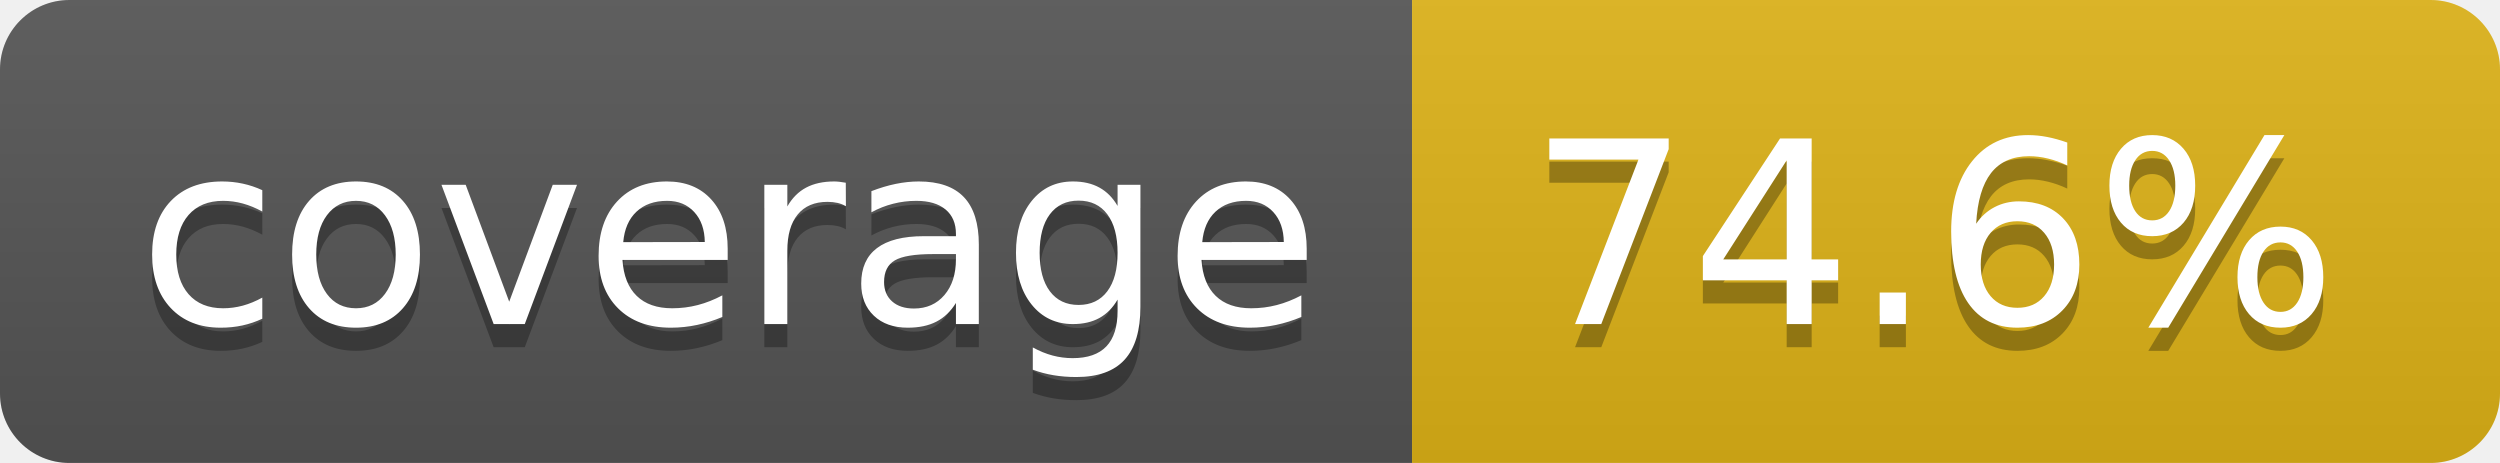
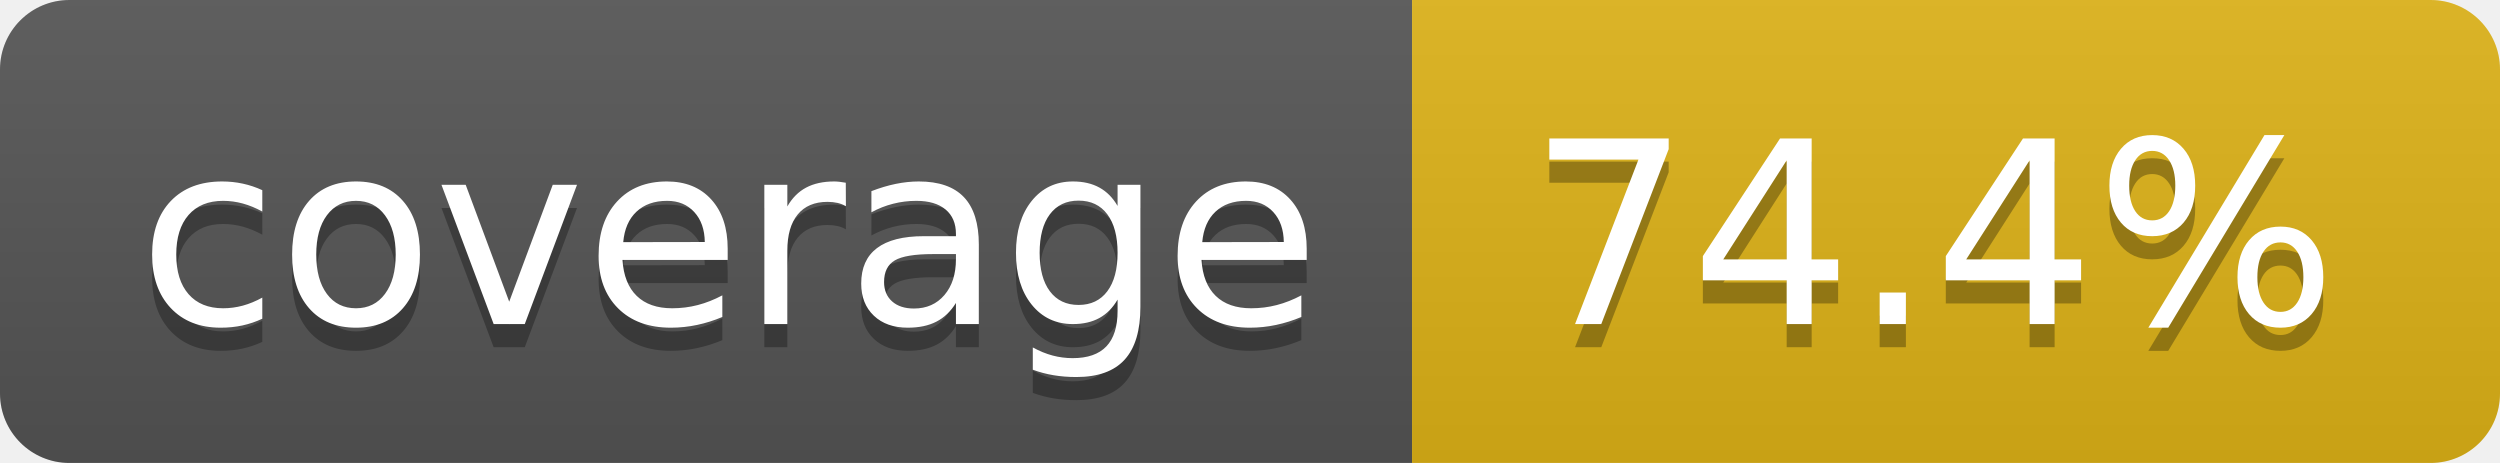
- <svg xmlns="http://www.w3.org/2000/svg" width="108" height="20" role="img" aria-label="coverage: 74.6%">
+ <svg xmlns="http://www.w3.org/2000/svg" width="108" height="20" role="img" aria-label="coverage: 74.4%">
  <linearGradient id="s" x2="0" y2="100%">
    <stop offset="0" stop-color="#bbb" stop-opacity=".1" />
    <stop offset="1" stop-opacity=".1" />
  </linearGradient>
  <clipPath id="r">
    <rect width="108" height="20" rx="3" fill="#fff" />
  </clipPath>
  <g clip-path="url(#r)">
    <rect width="61" height="20" fill="#555" />
    <rect x="61" width="47" height="20" fill="#dfb317" />
    <rect width="108" height="20" fill="url(#s)" />
  </g>
  <g fill="#fff" text-anchor="middle" font-family="Verdana,Geneva,DejaVu Sans,sans-serif" text-rendering="geometricPrecision" font-size="110">
    <text aria-hidden="true" x="315" y="150" fill="#010101" fill-opacity=".3" transform="scale(.1)" textLength="510">coverage</text>
    <text x="315" y="140" transform="scale(.1)" fill="#fff" textLength="510">coverage</text>
-     <text aria-hidden="true" x="835" y="150" fill="#010101" fill-opacity=".3" transform="scale(.1)" textLength="370">74.6%</text>
-     <text x="835" y="140" transform="scale(.1)" fill="#fff" textLength="370">74.6%</text>
+     <text aria-hidden="true" x="835" y="150" fill="#010101" fill-opacity=".3" transform="scale(.1)" textLength="370">74.4%</text>
+     <text x="835" y="140" transform="scale(.1)" fill="#fff" textLength="370">74.4%</text>
  </g>
</svg>
